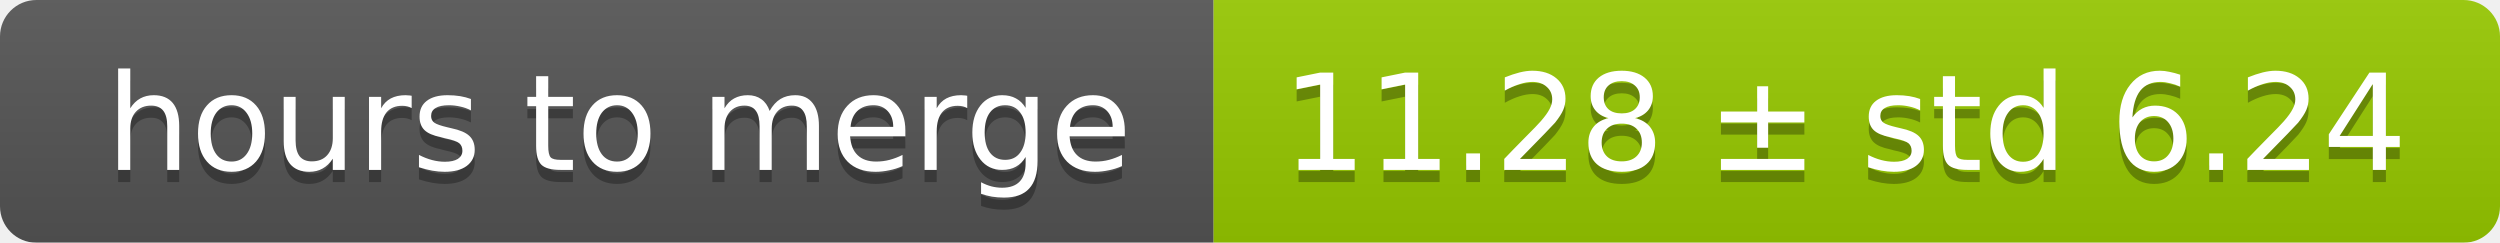
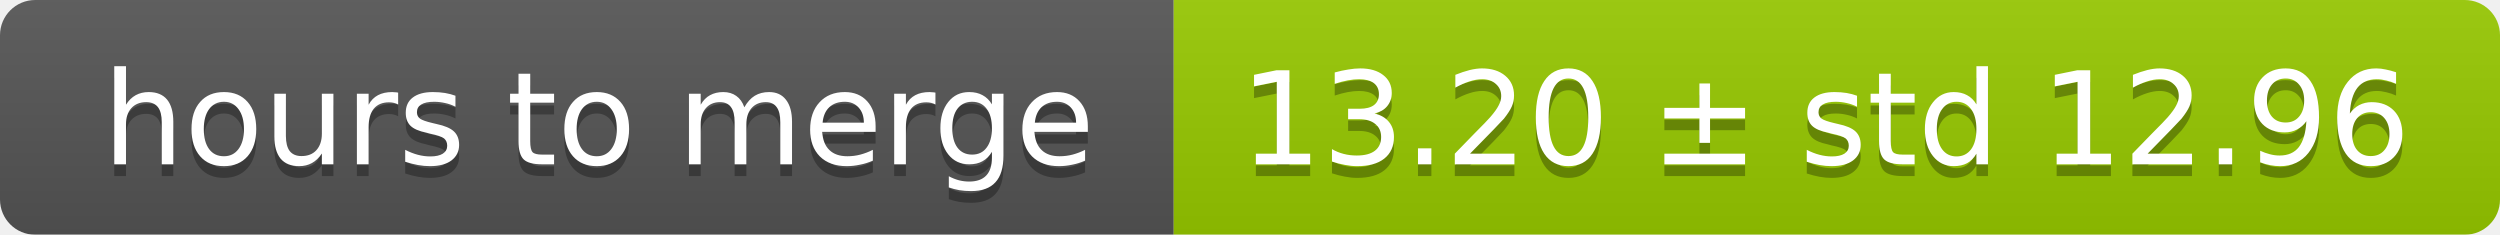
- <svg xmlns="http://www.w3.org/2000/svg" width="206" height="20">
+ <svg xmlns="http://www.w3.org/2000/svg" width="213" height="20">
  <linearGradient id="smooth" x2="0" y2="100%">
    <stop offset="0" stop-color="#bbb" stop-opacity=".1" />
    <stop offset="1" stop-opacity=".1" />
  </linearGradient>
  <mask id="round">
-     <rect width="206" height="20" rx="3" fill="#fff" />
+     <rect width="213" height="20" rx="3" fill="#fff" />
  </mask>
  <g mask="url(#round)">
    <rect width="100" height="20" fill="#555" />
-     <rect x="100" width="106" height="20" fill="#97ca00" />
-     <rect width="206" height="20" fill="url(#smooth)" />
+     <rect x="100" width="113" height="20" fill="#97ca00" />
+     <rect width="213" height="20" fill="url(#smooth)" />
  </g>
  <g fill="#fff" text-anchor="middle" font-family="DejaVu Sans,Verdana,Geneva,sans-serif" font-size="11">
    <text x="51" y="15" fill="#010101" fill-opacity=".3">hours to merge</text>
    <text x="51" y="14">hours to merge</text>
-     <text x="152" y="15" fill="#010101" fill-opacity=".3">11.28 ± std 6.24</text>
-     <text x="152" y="14">11.28 ± std 6.24</text>
+     <text x="155.5" y="15" fill="#010101" fill-opacity=".3">13.20 ± std 12.96</text>
+     <text x="155.5" y="14">13.20 ± std 12.96</text>
  </g>
</svg>
